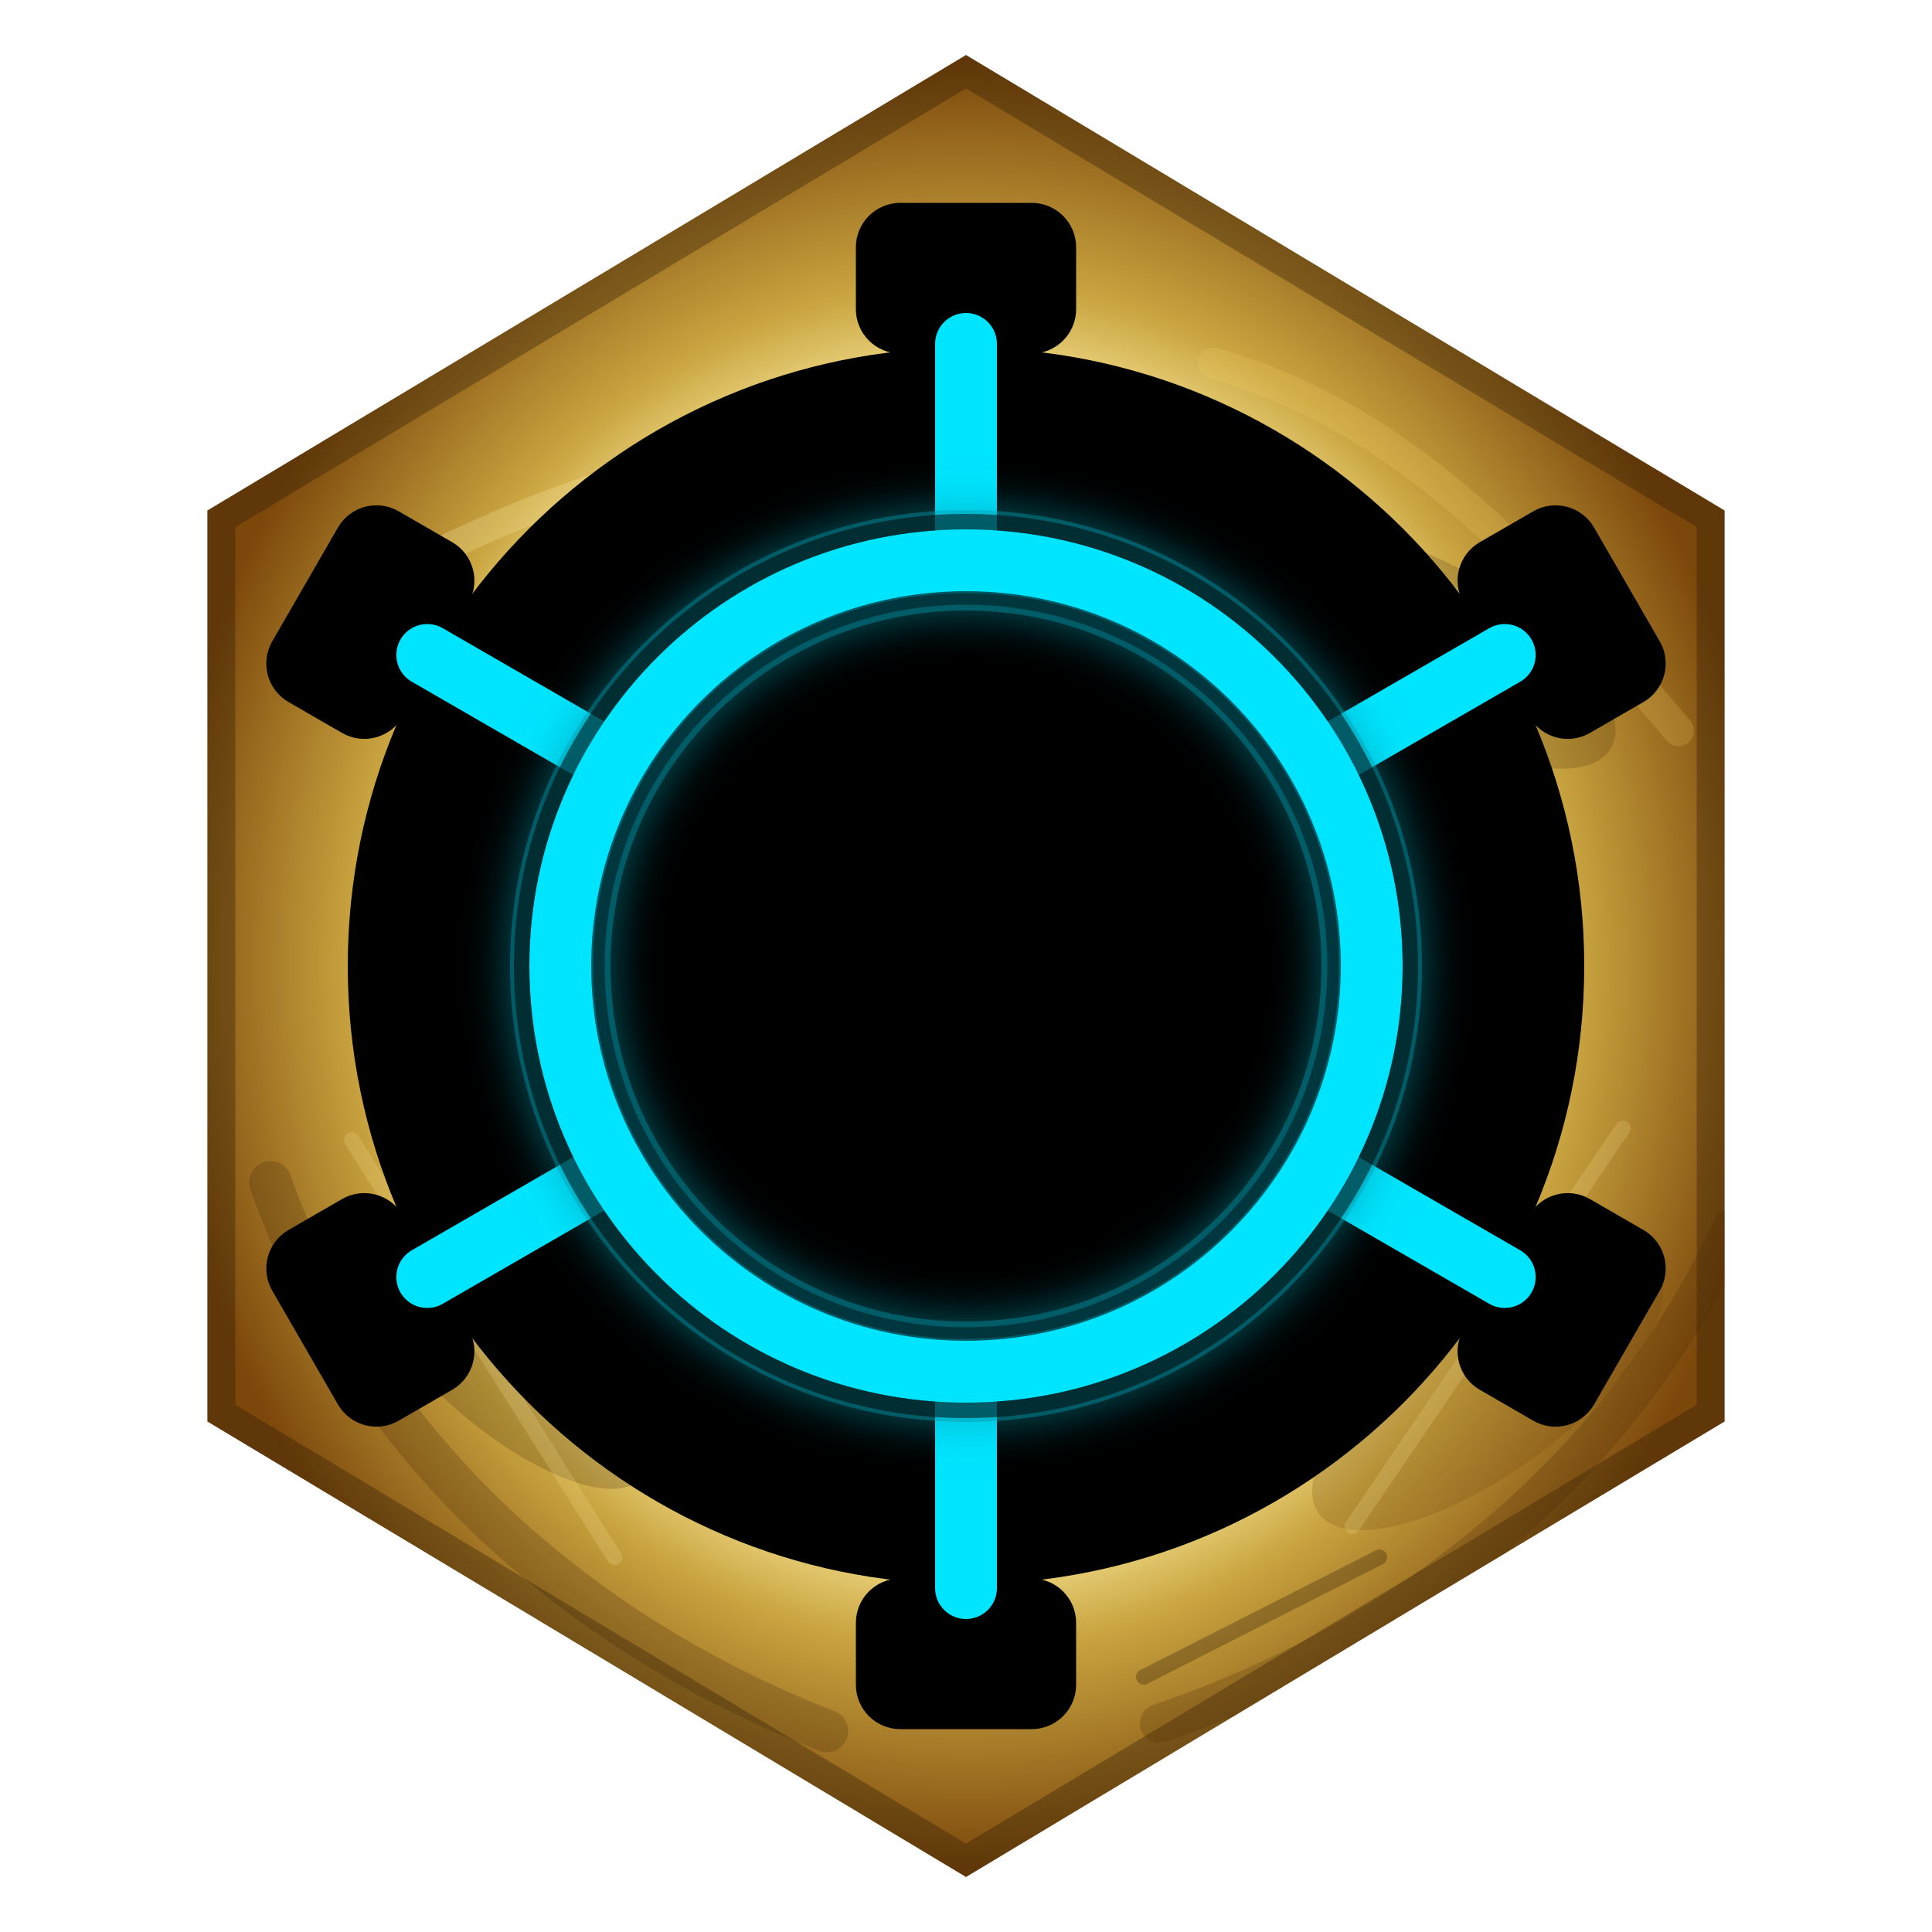
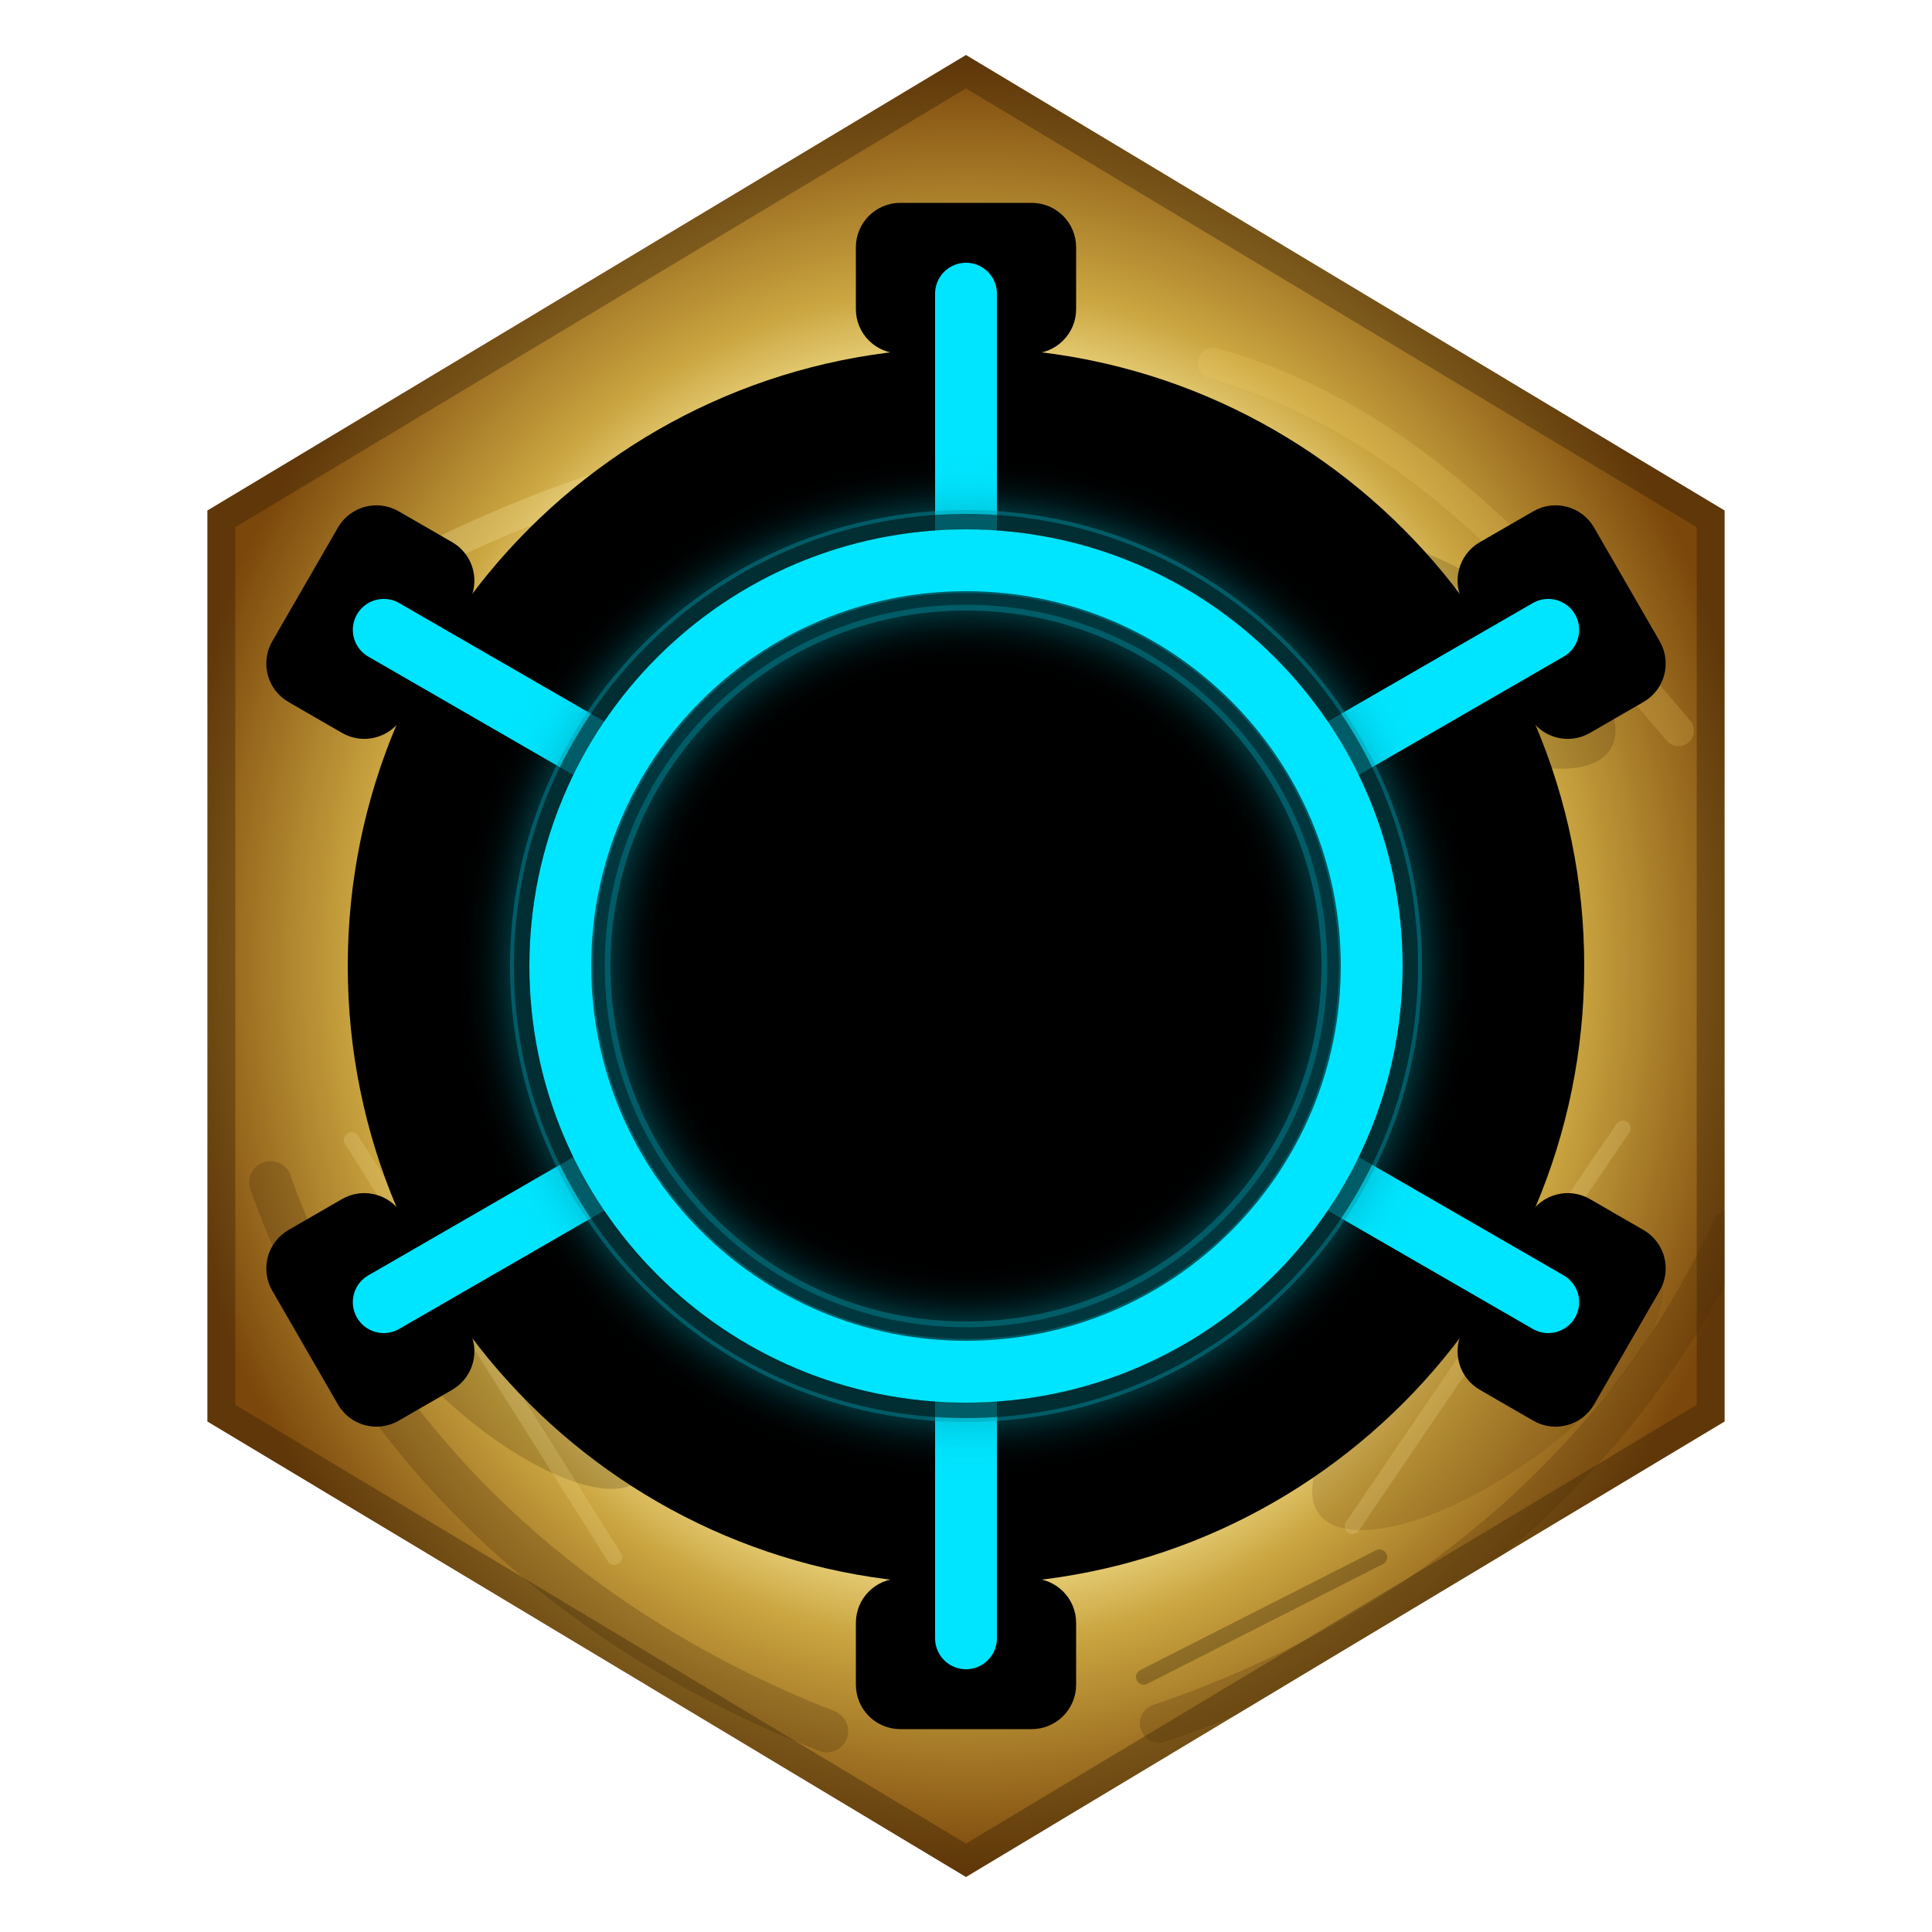
<svg xmlns="http://www.w3.org/2000/svg" xmlns:xlink="http://www.w3.org/1999/xlink" viewBox="0 0 500 500" width="100%" height="100%" version="1.1" id="svg17">
  <defs id="defs9">
    <filter id="dark-shadow" x="0" y="0" width="1" height="1">
      <feDropShadow dx="0" dy="4" stdDeviation="12" flood-color="#000000" flood-opacity="0.8" />
    </filter>
    <linearGradient id="gold-metallic" x1="78.562" y1="41.814" x2="459.535" y2="422.786" gradientTransform="scale(0.9292011,1.076193)" gradientUnits="userSpaceOnUse">
      <stop offset="0.603" stop-color="#ffffff" stop-opacity="0.6" id="stop3" style="stop-color:#fff1a6;stop-opacity:1;" />
      <stop offset="0.748" stop-color="#ffffff" stop-opacity="0.6" id="stop1" style="stop-color:#caa540;stop-opacity:1;" />
      <stop offset="0.993" stop-color="#e5c158" id="stop2" style="stop-color:#7b470b;stop-opacity:1;" />
    </linearGradient>
    <linearGradient id="inner-bevel" x1="0%" y1="100%" x2="100%" y2="0%">
      <stop offset="0%" stop-color="#3a2802" id="stop6" />
      <stop offset="70%" stop-color="#ffd966" id="stop7" />
      <stop offset="100%" stop-color="#ffffff" id="stop8" />
    </linearGradient>
    <linearGradient id="solder-pad-metal" x1="0%" y1="100%" x2="100%" y2="0%">
      <stop offset="0%" stop-color="#6f7680" id="stop-solder-1" />
      <stop offset="38%" stop-color="#d7dde4" id="stop-solder-2" />
      <stop offset="66%" stop-color="#f8fbff" id="stop-solder-3" />
      <stop offset="100%" stop-color="#8b929c" id="stop-solder-4" />
    </linearGradient>
    <filter id="neon-glow" x="-0.808" y="-0.808" width="2.617" height="2.617">
      <feGaussianBlur stdDeviation="6" result="blur" id="feGaussianBlur8" />
      <feMerge id="feMerge9">
        <feMergeNode in="blur" id="feMergeNode8" />
        <feMergeNode in="SourceGraphic" id="feMergeNode9" />
      </feMerge>
    </filter>
    <radialGradient xlink:href="#gold-metallic" id="radialGradient17" cx="250" cy="250" fx="250" fy="250" r="177" gradientTransform="matrix(1.074586,-0.00800914,0.00928325,1.158479,-20.9674,-37.61737)" gradientUnits="userSpaceOnUse" />
    <clipPath id="outer-nut-clip" clipPathUnits="userSpaceOnUse">
      <polygon points="427,147.5 427,352.5 250,455 73,352.5 73,147.5 250,45" transform="matrix(1.10912,0,0,1.150037,-27.27998,-37.5093)" id="polygon1" />
    </clipPath>
  </defs>
  <rect width="500" height="500" fill="#050505" id="rect9" x="0" y="0" style="display:none" />
  <polygon points="427,147.5 427,352.5 250,455 73,352.5 73,147.5 250,45 " fill="url(#gold-metallic)" id="polygon10" style="display:inline;opacity:1;fill:url(#radialGradient17)" transform="matrix(1.10912,0,0,1.150037,-27.27998,-37.5093)" />
  <g id="weathered-gold-nut" clip-path="url(#outer-nut-clip)" style="display:inline">
    <polygon points="427,147.5 427,352.5 250,455 73,352.5 73,147.5 250,45" transform="matrix(1.10912,0,0,1.150037,-27.27998,-37.5093)" fill="none" stroke="#2b1804" stroke-width="13" stroke-opacity="0.34" id="polygon2" />
    <path d="M92 154 C142 126 187 113 245 109" fill="none" stroke="#fff4b0" stroke-width="7" stroke-linecap="round" stroke-opacity="0.24" id="path2" />
    <path d="m 314,94 c 49,14 82.383,50.106 120.383,95.106" fill="none" stroke="#f6d36d" stroke-width="8" stroke-linecap="round" stroke-opacity="0.2" id="path3" />
    <path d="M448 318 C421 377 368 423 300 446" fill="none" stroke="#4c2a06" stroke-width="10" stroke-linecap="round" stroke-opacity="0.24" id="path4" />
    <path d="M70 306 C93 371 145 421 214 448" fill="none" stroke="#3a2106" stroke-width="11" stroke-linecap="round" stroke-opacity="0.22" id="path5" />
    <ellipse cx="151" cy="165" rx="42" ry="18" fill="#5f3b0c" fill-opacity="0.22" transform="rotate(-18 151 165)" id="ellipse5" />
    <ellipse cx="374" cy="168" rx="50" ry="20" fill="#2e1a05" fill-opacity="0.18" transform="rotate(31 374 168)" id="ellipse6" />
    <ellipse cx="385" cy="360" rx="54" ry="21" fill="#6a4512" fill-opacity="0.2" transform="rotate(-36 385 360)" id="ellipse7" />
    <ellipse cx="129" cy="349" rx="50" ry="19" fill="#281604" fill-opacity="0.19" transform="rotate(42 129 349)" id="ellipse8" />
    <g id="nut-scratches" fill="none" stroke-linecap="round" stroke-width="4">
      <path d="M112 197 L188 174" stroke="#fff3a7" stroke-opacity="0.28" id="path8" />
      <path d="M330 126 L414 177" stroke="#fff3a7" stroke-opacity="0.22" id="path9" />
      <path d="M420 292 L350 395" stroke="#fff3a7" stroke-opacity="0.18" id="path10" />
      <path d="M91 295 L159 403" stroke="#fff3a7" stroke-opacity="0.18" id="path11" />
      <path d="M155 129 L214 119" stroke="#2b1804" stroke-opacity="0.26" id="path12" />
      <path d="M296 434 L357 403" stroke="#2b1804" stroke-opacity="0.3" id="path13" />
    </g>
  </g>
  <circle cx="250" cy="250" r="160" fill="#0d0d0d" stroke="#553a05" stroke-width="4" id="circle11" style="display:inline;stroke:none;stroke-opacity:1;fill:#000000;fill-opacity:1" />
  <circle cx="250" cy="250" r="125" fill="#000000" id="circle13" style="display:inline" />
  <g id="space-tech-detail" style="display:inline">
    <g id="gold-contact-pads" fill="url(#solder-pad-metal)" stroke="#15191d" stroke-width="5" opacity="0.9" style="display:inline;opacity:1;mix-blend-mode:normal;fill:#000000;fill-opacity:1;stroke:#000000;stroke-width:5;stroke-dasharray:none;stroke-opacity:1">
      <rect x="224" y="55" width="52" height="34" rx="9" id="rect12" style="fill:#000000;fill-opacity:1;stroke:#000000;stroke-width:5;stroke-dasharray:none;stroke-opacity:1" />
      <rect x="224" y="55" width="52" height="34" rx="9" transform="rotate(60,250,250)" id="rect13" style="fill:#000000;fill-opacity:1;stroke:#000000;stroke-width:5;stroke-dasharray:none;stroke-opacity:1" />
      <rect x="224" y="55" width="52" height="34" rx="9" transform="rotate(120,250,250)" id="rect14" style="fill:#000000;fill-opacity:1;stroke:#000000;stroke-width:5;stroke-dasharray:none;stroke-opacity:1" />
      <rect x="224" y="55" width="52" height="34" rx="9" transform="rotate(180,250,250)" id="rect15" style="fill:#000000;fill-opacity:1;stroke:#000000;stroke-width:5;stroke-dasharray:none;stroke-opacity:1" />
      <rect x="224" y="55" width="52" height="34" rx="9" transform="rotate(-120,250,250)" id="rect16" style="fill:#000000;fill-opacity:1;stroke:#000000;stroke-width:5;stroke-dasharray:none;stroke-opacity:1" />
      <rect x="224" y="55" width="52" height="34" rx="9" transform="rotate(-60,250,250)" id="rect17" style="fill:#000000;fill-opacity:1;stroke:#000000;stroke-width:5;stroke-dasharray:none;stroke-opacity:1" />
    </g>
    <g id="lit-nodes" fill="#00e5ff" stroke="#001f26" stroke-width="3" style="display:none;fill:#000000;fill-opacity:1;stroke:#191919;stroke-width:10;stroke-dasharray:none;stroke-opacity:1" transform="rotate(30,250,250)">
      <circle cx="250" cy="78" r="12" filter="url(#neon-glow)" id="circle24" style="fill:#000000;fill-opacity:1;stroke:#191919;stroke-width:10;stroke-dasharray:none;stroke-opacity:1" />
      <circle cx="250" cy="78" r="12" filter="url(#neon-glow)" transform="rotate(60,250,250)" id="circle25" style="display:inline;fill:#000000;fill-opacity:1;stroke:#191919;stroke-width:10;stroke-dasharray:none;stroke-opacity:1" />
      <circle cx="250" cy="78" r="12" filter="url(#neon-glow)" transform="rotate(120,250,250)" id="circle26" style="fill:#000000;fill-opacity:1;stroke:#191919;stroke-width:10;stroke-dasharray:none;stroke-opacity:1" />
      <circle cx="250" cy="78" r="12" filter="url(#neon-glow)" transform="rotate(180,250,250)" id="circle27" style="fill:#000000;fill-opacity:1;stroke:#191919;stroke-width:10;stroke-dasharray:none;stroke-opacity:1" />
      <circle cx="250" cy="78" r="12" filter="url(#neon-glow)" transform="rotate(-120,250,250)" id="circle28" style="fill:#000000;fill-opacity:1;stroke:#191919;stroke-width:10;stroke-dasharray:none;stroke-opacity:1" />
      <circle cx="250" cy="78" r="12" filter="url(#neon-glow)" transform="rotate(-60,250,250)" id="circle29" style="display:inline;fill:#000000;fill-opacity:1;stroke:#191919;stroke-width:10;stroke-dasharray:none;stroke-opacity:1" />
    </g>
    <g id="cyan-conduits" stroke="#00e5ff" stroke-linecap="round" fill="none" opacity="0.78" style="display:inline;opacity:1;stroke-width:16;stroke-linecap:round;stroke-linejoin:bevel;stroke-miterlimit:3;stroke-dasharray:none;stroke-dashoffset:0;paint-order:normal">
-       <path d="M 250,137 V 89" stroke-width="3.5" id="path14" style="stroke-width:16;stroke-linecap:round;stroke-linejoin:bevel;stroke-miterlimit:3;stroke-dasharray:none;stroke-dashoffset:0;paint-order:normal" />
-       <path d="M 250,137 V 89" stroke-width="3.5" transform="rotate(60,250,250)" id="path15" style="stroke-width:16;stroke-linecap:round;stroke-linejoin:bevel;stroke-miterlimit:3;stroke-dasharray:none;stroke-dashoffset:0;paint-order:normal" />
-       <path d="M 250,137 V 89" stroke-width="3.5" transform="rotate(120,250,250)" id="path6" style="stroke-width:16;stroke-linecap:round;stroke-linejoin:bevel;stroke-miterlimit:3;stroke-dasharray:none;stroke-dashoffset:0;paint-order:normal" />
-       <path d="M 250,137 V 89" stroke-width="3.5" transform="rotate(180,250,250)" id="path16" style="stroke-width:16;stroke-linecap:round;stroke-linejoin:bevel;stroke-miterlimit:3;stroke-dasharray:none;stroke-dashoffset:0;paint-order:normal" />
-       <path d="M 250,137 V 89" stroke-width="3.5" transform="rotate(-120,250,250)" id="path17" style="stroke-width:16;stroke-linecap:round;stroke-linejoin:bevel;stroke-miterlimit:3;stroke-dasharray:none;stroke-dashoffset:0;paint-order:normal" />
-       <path d="M 250,137 V 89" stroke-width="3.5" transform="rotate(-60,250,250)" id="path18" style="stroke-width:16;stroke-linecap:round;stroke-linejoin:bevel;stroke-miterlimit:3;stroke-dasharray:none;stroke-dashoffset:0;paint-order:normal" />
+       <path d="M 250,137 V 76" stroke-width="3.5" id="path14" style="stroke-width:16;stroke-linecap:round;stroke-linejoin:bevel;stroke-miterlimit:3;stroke-dasharray:none;stroke-dashoffset:0;paint-order:normal" />
+       <path d="M 250,137 V 76" stroke-width="3.5" transform="rotate(60,250,250)" id="path15" style="stroke-width:16;stroke-linecap:round;stroke-linejoin:bevel;stroke-miterlimit:3;stroke-dasharray:none;stroke-dashoffset:0;paint-order:normal" />
+       <path d="M 250,137 V 76" stroke-width="3.5" transform="rotate(120,250,250)" id="path6" style="stroke-width:16;stroke-linecap:round;stroke-linejoin:bevel;stroke-miterlimit:3;stroke-dasharray:none;stroke-dashoffset:0;paint-order:normal" />
+       <path d="M 250,137 V 76" stroke-width="3.5" transform="rotate(180,250,250)" id="path16" style="stroke-width:16;stroke-linecap:round;stroke-linejoin:bevel;stroke-miterlimit:3;stroke-dasharray:none;stroke-dashoffset:0;paint-order:normal" />
+       <path d="M 250,137 V 76" stroke-width="3.5" transform="rotate(-120,250,250)" id="path17" style="stroke-width:16;stroke-linecap:round;stroke-linejoin:bevel;stroke-miterlimit:3;stroke-dasharray:none;stroke-dashoffset:0;paint-order:normal" />
+       <path d="M 250,137 V 76" stroke-width="3.5" transform="rotate(-60,250,250)" id="path18" style="stroke-width:16;stroke-linecap:round;stroke-linejoin:bevel;stroke-miterlimit:3;stroke-dasharray:none;stroke-dashoffset:0;paint-order:normal" />
    </g>
  </g>
  <circle cx="250" cy="250" r="105" fill="none" stroke="#0099ab" stroke-width="26" filter="url(#neon-glow)" opacity="0.6" id="circle14" style="display:inline" />
  <circle cx="250" cy="250" r="105" fill="none" stroke="#00e5ff" stroke-width="16" id="circle15" style="display:inline" />
  <circle cx="250" cy="250" r="115" fill="none" stroke="#000000" stroke-width="4" opacity="0.5" id="circle16" style="display:inline" />
  <circle cx="250" cy="250" r="95" fill="none" stroke="#000000" stroke-width="3" opacity="0.4" id="circle17" style="display:inline" />
</svg>
